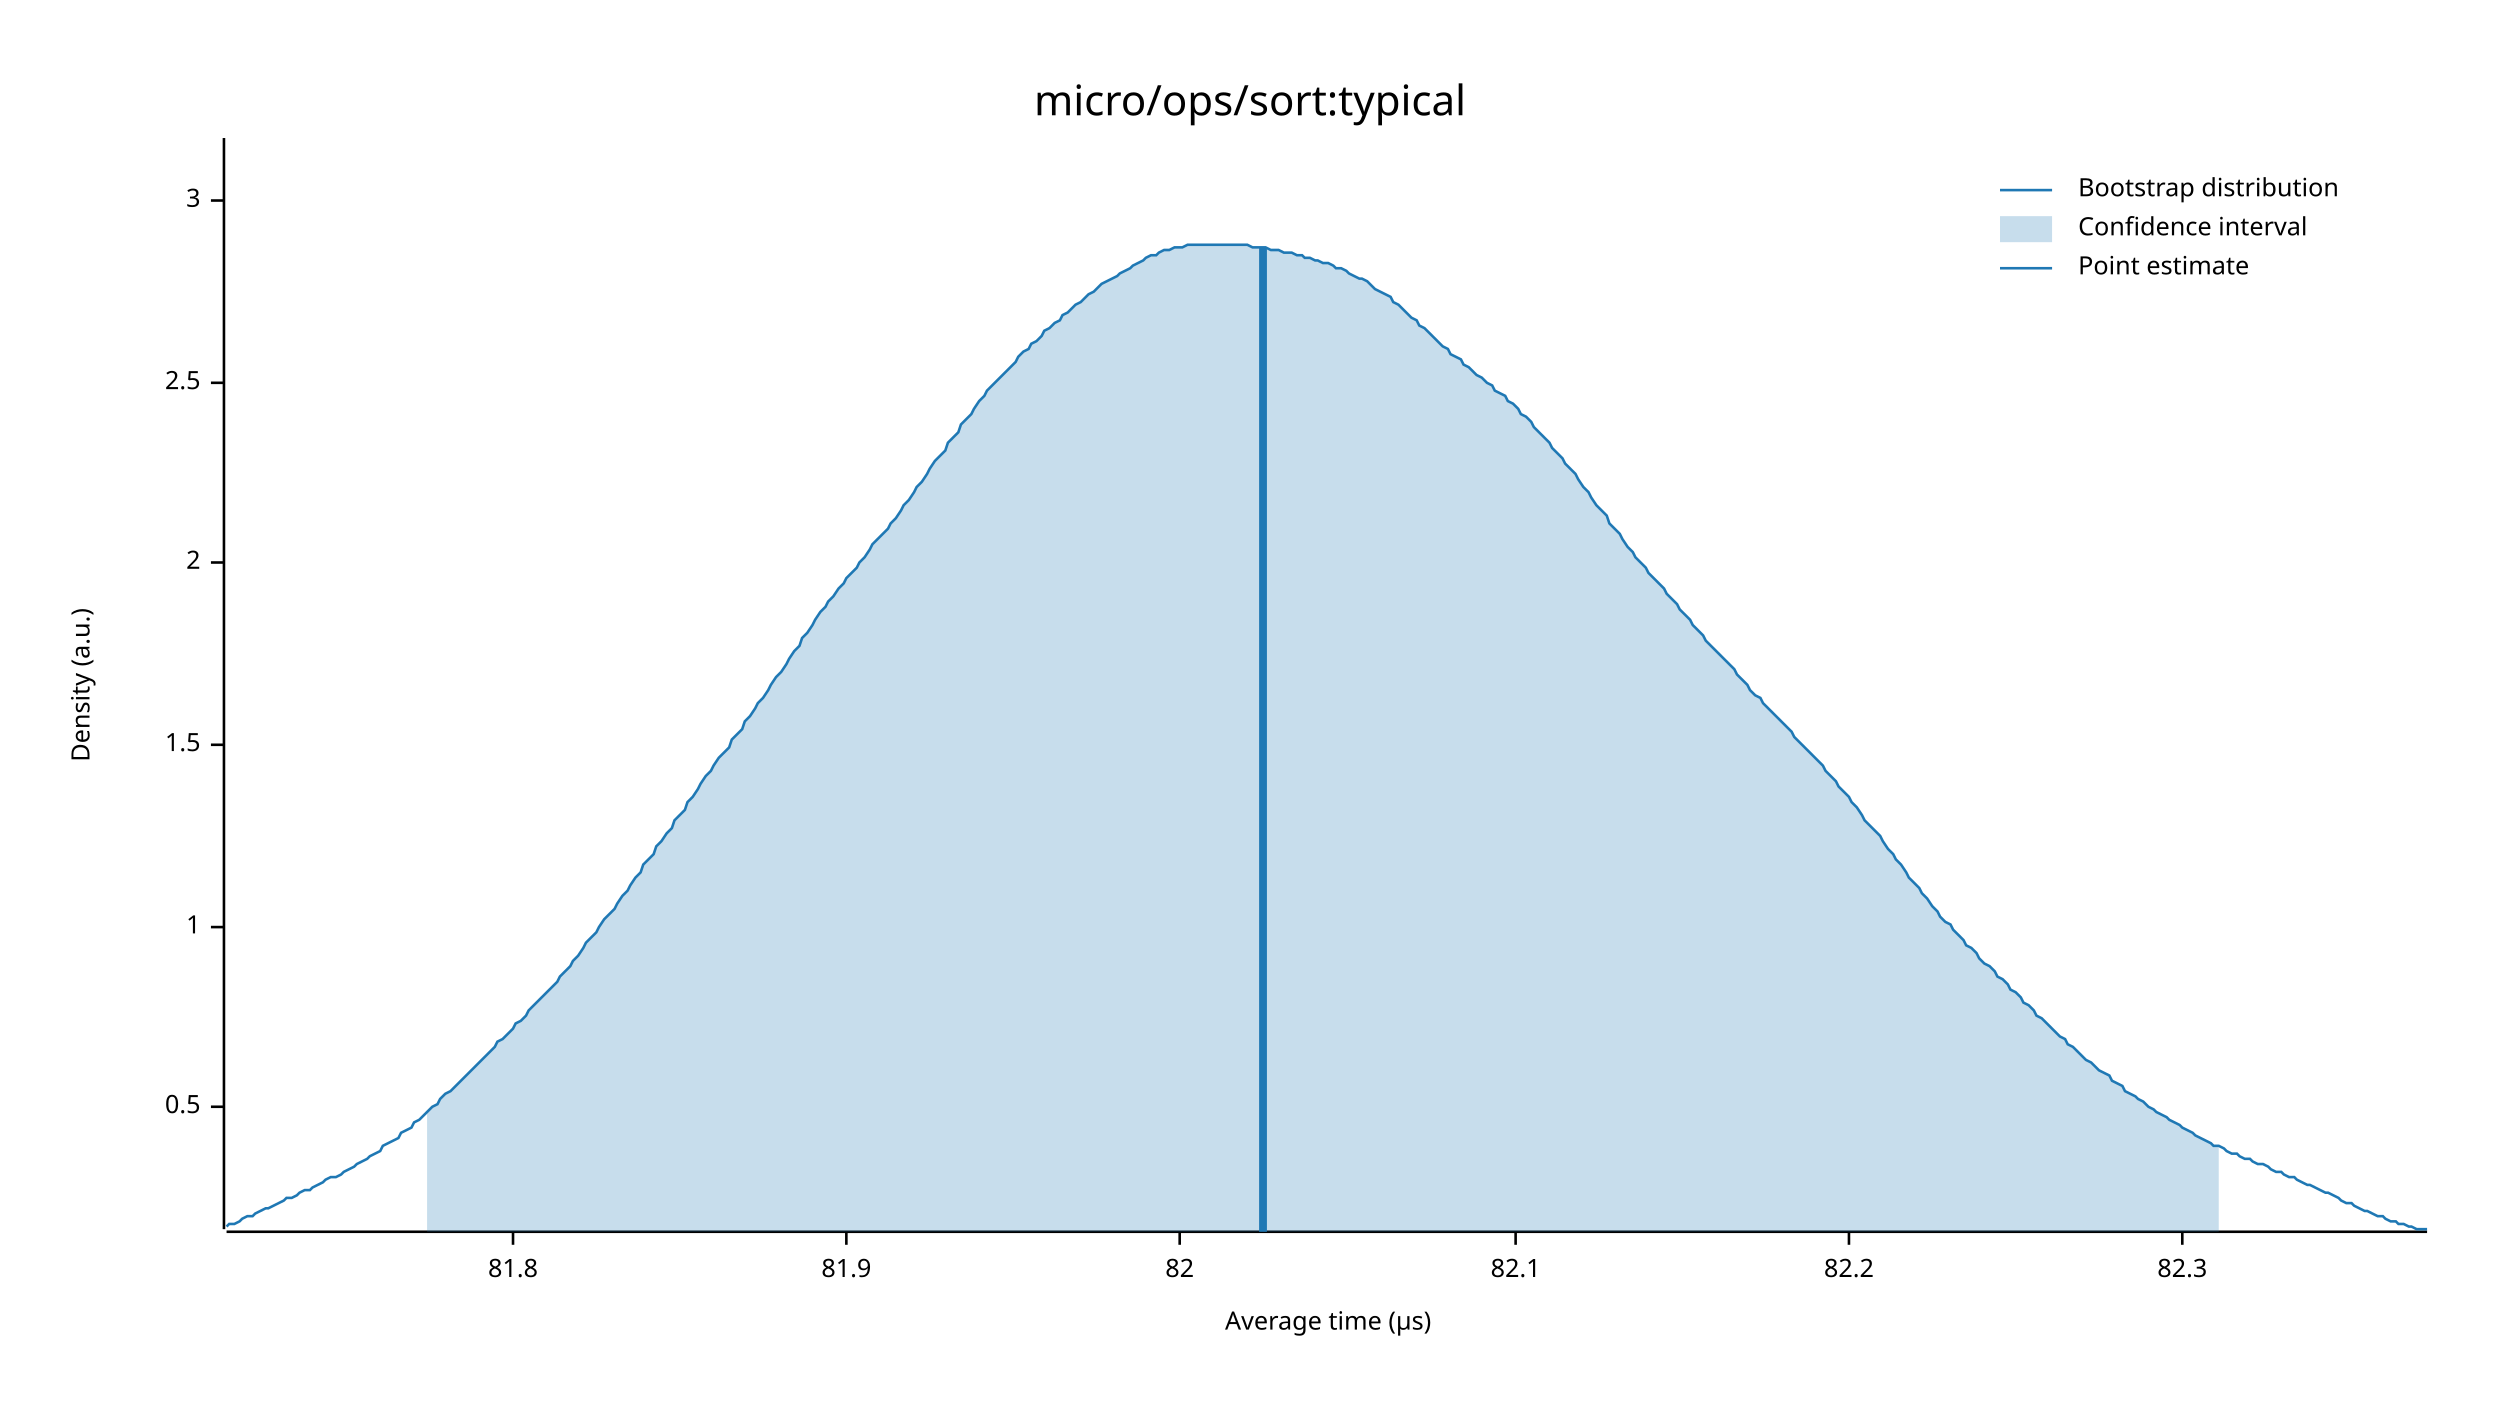
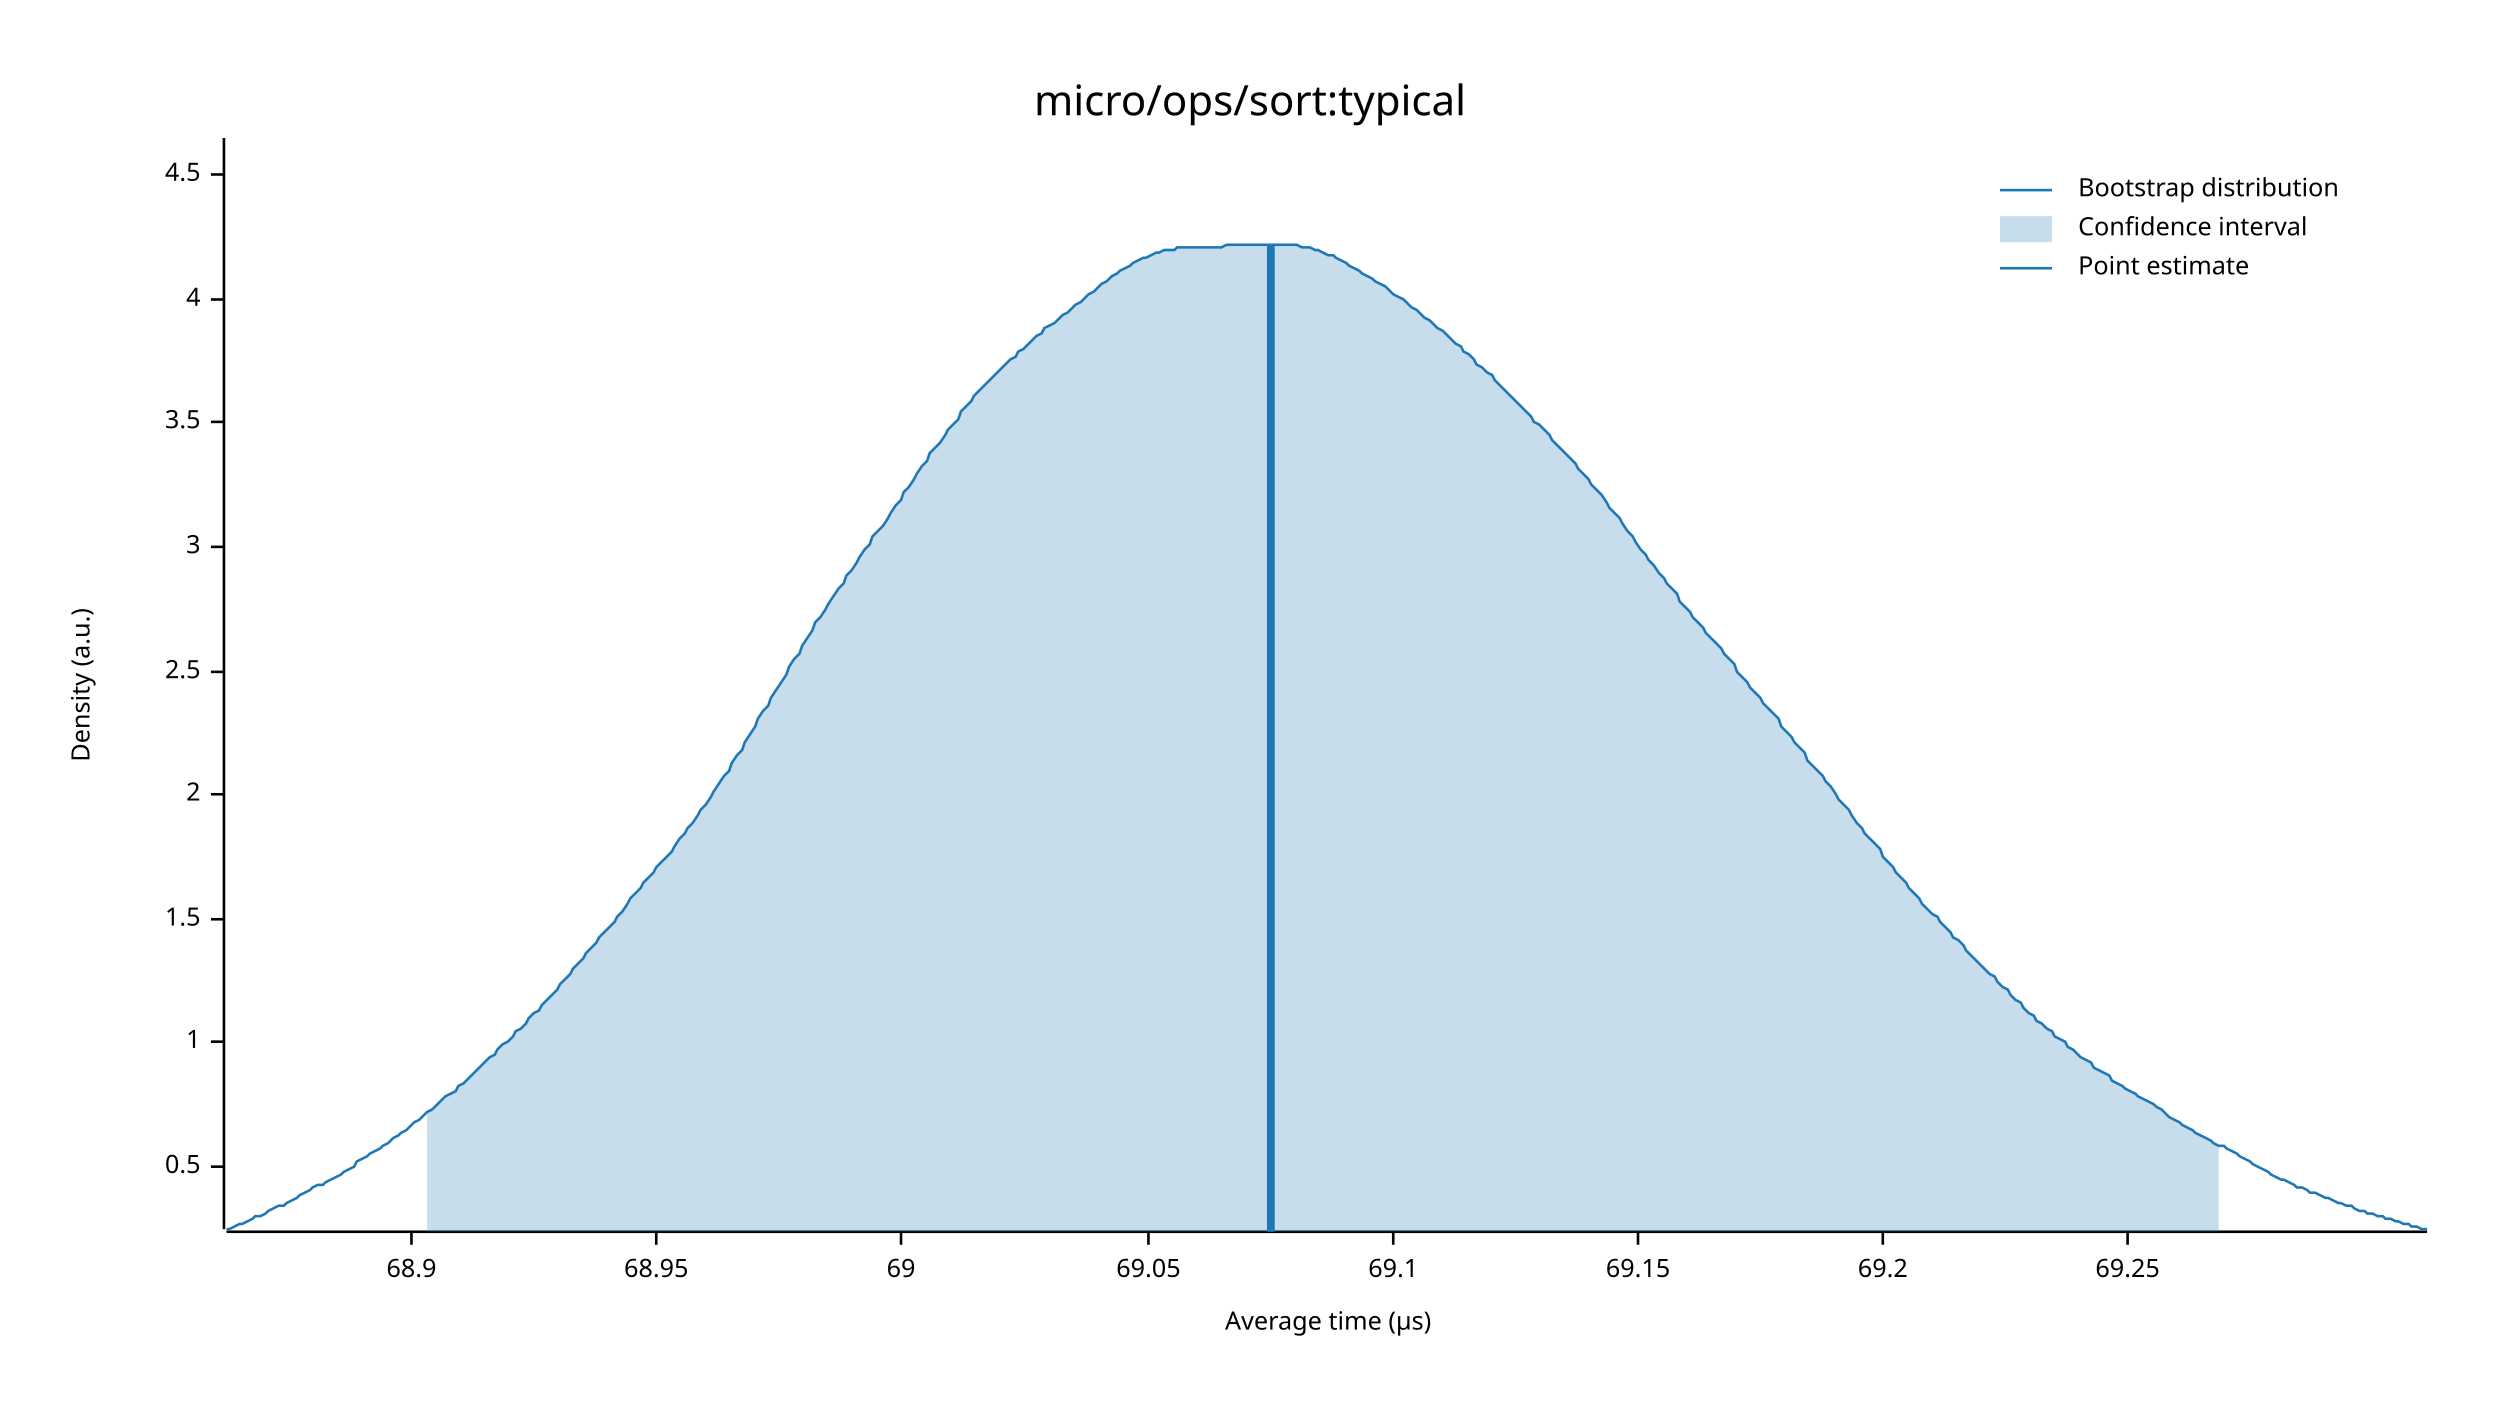
<svg xmlns="http://www.w3.org/2000/svg" width="960" height="540" viewBox="0 0 960 540">
  <text x="480" y="32" dy="0.76em" text-anchor="middle" font-family="sans-serif" font-size="16.129" opacity="1" fill="#000000">
micro/ops/sort:typical
</text>
  <text x="27" y="263" dy="0.76em" text-anchor="middle" font-family="sans-serif" font-size="9.677" opacity="1" fill="#000000" transform="rotate(270, 27, 263)">
Density (a.u.)
</text>
  <text x="510" y="513" dy="-0.5ex" text-anchor="middle" font-family="sans-serif" font-size="9.677" opacity="1" fill="#000000">
Average time (µs)
</text>
  <polyline fill="none" opacity="1" stroke="#000000" stroke-width="1" points="86,53 86,472 " />
-   <text x="77" y="425" dy="0.5ex" text-anchor="end" font-family="sans-serif" font-size="9.677" opacity="1" fill="#000000">
+   <text x="77" y="448" dy="0.5ex" text-anchor="end" font-family="sans-serif" font-size="9.677" opacity="1" fill="#000000">
0.5
</text>
-   <polyline fill="none" opacity="1" stroke="#000000" stroke-width="1" points="81,425 86,425 " />
-   <text x="77" y="356" dy="0.5ex" text-anchor="end" font-family="sans-serif" font-size="9.677" opacity="1" fill="#000000">
+   <polyline fill="none" opacity="1" stroke="#000000" stroke-width="1" points="81,448 86,448 " />
+   <text x="77" y="400" dy="0.5ex" text-anchor="end" font-family="sans-serif" font-size="9.677" opacity="1" fill="#000000">
1
</text>
-   <polyline fill="none" opacity="1" stroke="#000000" stroke-width="1" points="81,356 86,356 " />
-   <text x="77" y="286" dy="0.5ex" text-anchor="end" font-family="sans-serif" font-size="9.677" opacity="1" fill="#000000">
+   <polyline fill="none" opacity="1" stroke="#000000" stroke-width="1" points="81,400 86,400 " />
+   <text x="77" y="353" dy="0.5ex" text-anchor="end" font-family="sans-serif" font-size="9.677" opacity="1" fill="#000000">
1.5
</text>
-   <polyline fill="none" opacity="1" stroke="#000000" stroke-width="1" points="81,286 86,286 " />
-   <text x="77" y="216" dy="0.5ex" text-anchor="end" font-family="sans-serif" font-size="9.677" opacity="1" fill="#000000">
+   <polyline fill="none" opacity="1" stroke="#000000" stroke-width="1" points="81,353 86,353 " />
+   <text x="77" y="305" dy="0.5ex" text-anchor="end" font-family="sans-serif" font-size="9.677" opacity="1" fill="#000000">
2
</text>
-   <polyline fill="none" opacity="1" stroke="#000000" stroke-width="1" points="81,216 86,216 " />
-   <text x="77" y="147" dy="0.5ex" text-anchor="end" font-family="sans-serif" font-size="9.677" opacity="1" fill="#000000">
+   <polyline fill="none" opacity="1" stroke="#000000" stroke-width="1" points="81,305 86,305 " />
+   <text x="77" y="258" dy="0.5ex" text-anchor="end" font-family="sans-serif" font-size="9.677" opacity="1" fill="#000000">
2.5
</text>
-   <polyline fill="none" opacity="1" stroke="#000000" stroke-width="1" points="81,147 86,147 " />
-   <text x="77" y="77" dy="0.5ex" text-anchor="end" font-family="sans-serif" font-size="9.677" opacity="1" fill="#000000">
+   <polyline fill="none" opacity="1" stroke="#000000" stroke-width="1" points="81,258 86,258 " />
+   <text x="77" y="210" dy="0.5ex" text-anchor="end" font-family="sans-serif" font-size="9.677" opacity="1" fill="#000000">
3
</text>
-   <polyline fill="none" opacity="1" stroke="#000000" stroke-width="1" points="81,77 86,77 " />
+   <polyline fill="none" opacity="1" stroke="#000000" stroke-width="1" points="81,210 86,210 " />
+   <text x="77" y="162" dy="0.5ex" text-anchor="end" font-family="sans-serif" font-size="9.677" opacity="1" fill="#000000">
+ 3.5
+ </text>
+   <polyline fill="none" opacity="1" stroke="#000000" stroke-width="1" points="81,162 86,162 " />
+   <text x="77" y="115" dy="0.5ex" text-anchor="end" font-family="sans-serif" font-size="9.677" opacity="1" fill="#000000">
+ 4
+ </text>
+   <polyline fill="none" opacity="1" stroke="#000000" stroke-width="1" points="81,115 86,115 " />
+   <text x="77" y="67" dy="0.5ex" text-anchor="end" font-family="sans-serif" font-size="9.677" opacity="1" fill="#000000">
+ 4.5
+ </text>
+   <polyline fill="none" opacity="1" stroke="#000000" stroke-width="1" points="81,67 86,67 " />
  <polyline fill="none" opacity="1" stroke="#000000" stroke-width="1" points="87,473 932,473 " />
-   <text x="197" y="483" dy="0.76em" text-anchor="middle" font-family="sans-serif" font-size="9.677" opacity="1" fill="#000000">
- 81.8
+   <text x="158" y="483" dy="0.76em" text-anchor="middle" font-family="sans-serif" font-size="9.677" opacity="1" fill="#000000">
+ 68.9
</text>
-   <polyline fill="none" opacity="1" stroke="#000000" stroke-width="1" points="197,473 197,478 " />
-   <text x="325" y="483" dy="0.76em" text-anchor="middle" font-family="sans-serif" font-size="9.677" opacity="1" fill="#000000">
- 81.9
+   <polyline fill="none" opacity="1" stroke="#000000" stroke-width="1" points="158,473 158,478 " />
+   <text x="252" y="483" dy="0.76em" text-anchor="middle" font-family="sans-serif" font-size="9.677" opacity="1" fill="#000000">
+ 68.95
</text>
-   <polyline fill="none" opacity="1" stroke="#000000" stroke-width="1" points="325,473 325,478 " />
-   <text x="453" y="483" dy="0.76em" text-anchor="middle" font-family="sans-serif" font-size="9.677" opacity="1" fill="#000000">
- 82
+   <polyline fill="none" opacity="1" stroke="#000000" stroke-width="1" points="252,473 252,478 " />
+   <text x="346" y="483" dy="0.76em" text-anchor="middle" font-family="sans-serif" font-size="9.677" opacity="1" fill="#000000">
+ 69
</text>
-   <polyline fill="none" opacity="1" stroke="#000000" stroke-width="1" points="453,473 453,478 " />
-   <text x="582" y="483" dy="0.76em" text-anchor="middle" font-family="sans-serif" font-size="9.677" opacity="1" fill="#000000">
- 82.1
+   <polyline fill="none" opacity="1" stroke="#000000" stroke-width="1" points="346,473 346,478 " />
+   <text x="441" y="483" dy="0.76em" text-anchor="middle" font-family="sans-serif" font-size="9.677" opacity="1" fill="#000000">
+ 69.05
</text>
-   <polyline fill="none" opacity="1" stroke="#000000" stroke-width="1" points="582,473 582,478 " />
-   <text x="710" y="483" dy="0.76em" text-anchor="middle" font-family="sans-serif" font-size="9.677" opacity="1" fill="#000000">
- 82.2
+   <polyline fill="none" opacity="1" stroke="#000000" stroke-width="1" points="441,473 441,478 " />
+   <text x="535" y="483" dy="0.76em" text-anchor="middle" font-family="sans-serif" font-size="9.677" opacity="1" fill="#000000">
+ 69.1
</text>
-   <polyline fill="none" opacity="1" stroke="#000000" stroke-width="1" points="710,473 710,478 " />
-   <text x="838" y="483" dy="0.76em" text-anchor="middle" font-family="sans-serif" font-size="9.677" opacity="1" fill="#000000">
- 82.3
+   <polyline fill="none" opacity="1" stroke="#000000" stroke-width="1" points="535,473 535,478 " />
+   <text x="629" y="483" dy="0.76em" text-anchor="middle" font-family="sans-serif" font-size="9.677" opacity="1" fill="#000000">
+ 69.15
</text>
-   <polyline fill="none" opacity="1" stroke="#000000" stroke-width="1" points="838,473 838,478 " />
-   <polyline fill="none" opacity="1" stroke="#1F78B4" stroke-width="1" points="87,471 88,470 90,470 92,469 93,468 95,467 97,467 98,466 100,465 102,464 103,464 105,463 107,462 109,461 110,460 112,460 114,459 115,458 117,457 119,457 120,456 122,455 124,454 125,453 127,452 129,452 131,451 132,450 134,449 136,448 137,447 139,446 141,445 142,444 144,443 146,442 147,440 149,439 151,438 153,437 154,435 156,434 158,433 159,431 161,430 163,428 164,427 166,425 168,424 169,422 171,420 173,419 175,417 176,416 178,414 180,412 181,411 183,409 185,407 186,406 188,404 190,402 191,400 193,399 195,397 197,395 198,393 200,392 202,390 203,388 205,386 207,384 208,383 210,381 212,379 214,377 215,375 217,373 219,371 220,369 222,367 224,364 225,362 227,360 229,358 230,356 232,353 234,351 236,349 237,347 239,344 241,342 242,340 244,337 246,335 247,332 249,330 251,328 252,325 254,323 256,320 258,318 259,315 261,313 263,311 264,308 266,306 268,303 269,301 271,298 273,296 274,294 276,291 278,289 280,287 281,284 283,282 285,280 286,277 288,275 290,272 291,270 293,268 295,265 296,263 298,260 300,258 302,255 303,253 305,250 307,248 308,245 310,243 312,240 313,238 315,235 317,233 318,231 320,229 322,226 324,224 325,222 327,220 329,218 330,216 332,214 334,211 335,209 337,207 339,205 341,203 342,201 344,199 346,196 347,194 349,192 351,189 352,187 354,185 356,182 357,180 359,177 361,175 363,173 364,170 366,168 368,166 369,163 371,161 373,159 374,157 376,154 378,152 379,150 381,148 383,146 385,144 386,143 388,141 390,139 391,137 393,135 395,134 396,132 398,131 400,129 401,127 403,126 405,124 407,123 408,121 410,120 412,118 413,117 415,116 417,114 418,113 420,112 422,110 423,109 425,108 427,107 429,106 430,105 432,104 434,103 435,102 437,101 439,100 440,99 442,98 444,98 445,97 447,96 449,96 451,95 452,95 454,95 456,94 457,94 459,94 461,94 462,94 464,94 466,94 468,94 469,94 471,94 473,94 474,94 476,94 478,94 479,94 481,95 483,95 484,95 486,95 488,96 490,96 491,96 493,97 495,97 496,97 498,98 500,98 501,99 503,99 505,100 506,100 508,101 510,101 512,102 513,103 515,103 517,104 518,105 520,106 522,107 523,107 525,108 527,110 528,111 530,112 532,113 534,114 535,116 537,117 539,119 540,120 542,122 544,123 545,125 547,126 549,128 550,129 552,131 554,133 556,134 557,136 559,137 561,138 562,140 564,141 566,143 567,144 569,145 571,147 573,148 574,150 576,151 578,152 579,154 581,155 583,157 584,159 586,160 588,162 589,164 591,166 593,168 595,170 596,172 598,174 600,176 601,178 603,180 605,182 606,184 608,187 610,189 611,191 613,194 615,196 617,198 618,201 620,203 622,205 623,207 625,210 627,212 628,214 630,216 632,218 633,220 635,222 637,224 639,226 640,228 642,230 644,232 645,234 647,236 649,238 650,240 652,242 654,244 655,246 657,248 659,250 661,252 662,253 664,255 666,257 667,259 669,261 671,263 672,265 674,267 676,268 677,270 679,272 681,274 683,276 684,277 686,279 688,281 689,283 691,285 693,287 694,288 696,290 698,292 700,294 701,296 703,298 705,300 706,302 708,304 710,306 711,308 713,310 715,313 716,315 718,317 720,319 722,321 723,323 725,326 727,328 728,330 730,332 732,335 733,337 735,339 737,341 738,343 740,345 742,348 744,350 745,352 747,354 749,355 750,357 752,359 754,361 755,363 757,364 759,366 760,368 762,370 764,371 766,373 767,375 769,376 771,378 772,380 774,381 776,383 777,385 779,386 781,388 782,390 784,391 786,393 788,395 789,396 791,398 793,399 794,401 796,402 798,404 799,405 801,407 803,408 804,409 806,411 808,412 810,413 811,415 813,416 815,417 816,419 818,420 820,421 821,422 823,423 825,425 827,426 828,427 830,428 832,429 833,430 835,431 837,432 838,433 840,434 842,435 843,436 845,437 847,438 849,439 850,440 852,440 854,441 855,442 857,443 859,443 860,444 862,445 864,445 865,446 867,447 869,447 871,448 872,449 874,450 876,450 877,451 879,452 881,452 882,453 884,454 886,455 887,455 889,456 891,457 893,458 894,458 896,459 898,460 899,461 901,462 903,462 904,463 906,464 908,465 909,465 911,466 913,467 915,467 916,468 918,469 920,469 921,470 923,470 925,471 926,471 928,472 930,472 932,472 " />
-   <polygon opacity="0.25" fill="#1F78B4" points="164,427 166,425 168,424 169,422 171,420 173,419 175,417 176,416 178,414 180,412 181,411 183,409 185,407 186,406 188,404 190,402 191,400 193,399 195,397 197,395 198,393 200,392 202,390 203,388 205,386 207,384 208,383 210,381 212,379 214,377 215,375 217,373 219,371 220,369 222,367 224,364 225,362 227,360 229,358 230,356 232,353 234,351 236,349 237,347 239,344 241,342 242,340 244,337 246,335 247,332 249,330 251,328 252,325 254,323 256,320 258,318 259,315 261,313 263,311 264,308 266,306 268,303 269,301 271,298 273,296 274,294 276,291 278,289 280,287 281,284 283,282 285,280 286,277 288,275 290,272 291,270 293,268 295,265 296,263 298,260 300,258 302,255 303,253 305,250 307,248 308,245 310,243 312,240 313,238 315,235 317,233 318,231 320,229 322,226 324,224 325,222 327,220 329,218 330,216 332,214 334,211 335,209 337,207 339,205 341,203 342,201 344,199 346,196 347,194 349,192 351,189 352,187 354,185 356,182 357,180 359,177 361,175 363,173 364,170 366,168 368,166 369,163 371,161 373,159 374,157 376,154 378,152 379,150 381,148 383,146 385,144 386,143 388,141 390,139 391,137 393,135 395,134 396,132 398,131 400,129 401,127 403,126 405,124 407,123 408,121 410,120 412,118 413,117 415,116 417,114 418,113 420,112 422,110 423,109 425,108 427,107 429,106 430,105 432,104 434,103 435,102 437,101 439,100 440,99 442,98 444,98 445,97 447,96 449,96 451,95 452,95 454,95 456,94 457,94 459,94 461,94 462,94 464,94 466,94 468,94 469,94 471,94 473,94 474,94 476,94 478,94 479,94 481,95 483,95 484,95 486,95 488,96 490,96 491,96 493,97 495,97 496,97 498,98 500,98 501,99 503,99 505,100 506,100 508,101 510,101 512,102 513,103 515,103 517,104 518,105 520,106 522,107 523,107 525,108 527,110 528,111 530,112 532,113 534,114 535,116 537,117 539,119 540,120 542,122 544,123 545,125 547,126 549,128 550,129 552,131 554,133 556,134 557,136 559,137 561,138 562,140 564,141 566,143 567,144 569,145 571,147 573,148 574,150 576,151 578,152 579,154 581,155 583,157 584,159 586,160 588,162 589,164 591,166 593,168 595,170 596,172 598,174 600,176 601,178 603,180 605,182 606,184 608,187 610,189 611,191 613,194 615,196 617,198 618,201 620,203 622,205 623,207 625,210 627,212 628,214 630,216 632,218 633,220 635,222 637,224 639,226 640,228 642,230 644,232 645,234 647,236 649,238 650,240 652,242 654,244 655,246 657,248 659,250 661,252 662,253 664,255 666,257 667,259 669,261 671,263 672,265 674,267 676,268 677,270 679,272 681,274 683,276 684,277 686,279 688,281 689,283 691,285 693,287 694,288 696,290 698,292 700,294 701,296 703,298 705,300 706,302 708,304 710,306 711,308 713,310 715,313 716,315 718,317 720,319 722,321 723,323 725,326 727,328 728,330 730,332 732,335 733,337 735,339 737,341 738,343 740,345 742,348 744,350 745,352 747,354 749,355 750,357 752,359 754,361 755,363 757,364 759,366 760,368 762,370 764,371 766,373 767,375 769,376 771,378 772,380 774,381 776,383 777,385 779,386 781,388 782,390 784,391 786,393 788,395 789,396 791,398 793,399 794,401 796,402 798,404 799,405 801,407 803,408 804,409 806,411 808,412 810,413 811,415 813,416 815,417 816,419 818,420 820,421 821,422 823,423 825,425 827,426 828,427 830,428 832,429 833,430 835,431 837,432 838,433 840,434 842,435 843,436 845,437 847,438 849,439 850,440 852,440 852,473 164,473 " />
-   <polyline fill="none" opacity="1" stroke="#1F78B4" stroke-width="3" points="485,473 485,95 " />
+   <polyline fill="none" opacity="1" stroke="#000000" stroke-width="1" points="629,473 629,478 " />
+   <text x="723" y="483" dy="0.76em" text-anchor="middle" font-family="sans-serif" font-size="9.677" opacity="1" fill="#000000">
+ 69.2
+ </text>
+   <polyline fill="none" opacity="1" stroke="#000000" stroke-width="1" points="723,473 723,478 " />
+   <text x="817" y="483" dy="0.76em" text-anchor="middle" font-family="sans-serif" font-size="9.677" opacity="1" fill="#000000">
+ 69.25
+ </text>
+   <polyline fill="none" opacity="1" stroke="#000000" stroke-width="1" points="817,473 817,478 " />
+   <polyline fill="none" opacity="1" stroke="#1F78B4" stroke-width="1" points="87,472 88,472 90,471 92,470 93,470 95,469 97,468 98,467 100,467 102,466 103,465 105,464 107,463 109,463 110,462 112,461 114,460 115,459 117,458 119,457 120,456 122,455 124,455 125,454 127,453 129,452 131,451 132,450 134,449 136,448 137,446 139,445 141,444 142,443 144,442 146,441 147,440 149,439 151,437 153,436 154,435 156,434 158,432 159,431 161,430 163,428 164,427 166,426 168,424 169,423 171,421 173,420 175,419 176,417 178,416 180,414 181,413 183,411 185,409 186,408 188,406 190,405 191,403 193,401 195,400 197,398 198,396 200,395 202,393 203,391 205,389 207,388 208,386 210,384 212,382 214,380 215,378 217,376 219,374 220,372 222,370 224,368 225,366 227,364 229,362 230,360 232,358 234,356 236,354 237,352 239,350 241,347 242,345 244,343 246,341 247,339 249,337 251,335 252,333 254,331 256,329 258,327 259,325 261,322 263,320 264,318 266,316 268,313 269,311 271,309 273,306 274,304 276,301 278,298 280,296 281,293 283,290 285,288 286,285 288,282 290,279 291,276 293,273 295,271 296,268 298,265 300,262 302,259 303,256 305,253 307,251 308,248 310,245 312,242 313,239 315,237 317,234 318,232 320,229 322,226 324,224 325,221 327,219 329,216 330,214 332,211 334,209 335,206 337,204 339,202 341,199 342,197 344,194 346,192 347,189 349,187 351,184 352,182 354,179 356,177 357,174 359,172 361,170 363,167 364,165 366,163 368,161 369,158 371,156 373,154 374,152 376,150 378,148 379,147 381,145 383,143 385,141 386,140 388,138 390,137 391,135 393,134 395,132 396,131 398,129 400,128 401,126 403,125 405,124 407,122 408,121 410,120 412,118 413,117 415,116 417,114 418,113 420,112 422,110 423,109 425,108 427,106 429,105 430,104 432,103 434,102 435,101 437,100 439,99 440,99 442,98 444,97 445,97 447,96 449,96 451,96 452,95 454,95 456,95 457,95 459,95 461,95 462,95 464,95 466,95 468,95 469,95 471,94 473,94 474,94 476,94 478,94 479,94 481,94 483,94 484,94 486,94 488,94 490,94 491,94 493,94 495,94 496,94 498,94 500,95 501,95 503,95 505,96 506,96 508,97 510,98 512,98 513,99 515,100 517,101 518,102 520,103 522,104 523,105 525,106 527,107 528,108 530,109 532,110 534,112 535,113 537,114 539,115 540,116 542,118 544,119 545,120 547,122 549,123 550,124 552,126 554,127 556,129 557,130 559,132 561,133 562,135 564,136 566,138 567,140 569,141 571,143 573,144 574,146 576,148 578,150 579,151 581,153 583,155 584,156 586,158 588,160 589,162 591,163 593,165 595,167 596,169 598,171 600,173 601,174 603,176 605,178 606,180 608,182 610,184 611,186 613,188 615,190 617,193 618,195 620,197 622,199 623,201 625,204 627,206 628,208 630,211 632,213 633,215 635,217 637,220 639,222 640,224 642,226 644,228 645,231 647,233 649,235 650,237 652,239 654,241 655,243 657,245 659,247 661,249 662,251 664,253 666,255 667,258 669,260 671,262 672,264 674,266 676,268 677,270 679,272 681,274 683,276 684,279 686,281 688,283 689,285 691,287 693,289 694,292 696,294 698,296 700,298 701,300 703,302 705,305 706,307 708,309 710,311 711,313 713,316 715,318 716,320 718,322 720,324 722,326 723,329 725,331 727,333 728,335 730,337 732,339 733,341 735,343 737,345 738,347 740,349 742,351 744,352 745,354 747,356 749,358 750,360 752,361 754,363 755,365 757,367 759,369 760,370 762,372 764,374 766,375 767,377 769,379 771,380 772,382 774,384 776,385 777,387 779,389 781,390 782,392 784,393 786,395 788,396 789,398 791,399 793,400 794,402 796,403 798,405 799,406 801,407 803,408 804,410 806,411 808,412 810,413 811,415 813,416 815,417 816,418 818,419 820,420 821,421 823,422 825,423 827,424 828,425 830,426 832,428 833,429 835,430 837,431 838,432 840,433 842,434 843,435 845,436 847,437 849,438 850,439 852,440 854,440 855,441 857,442 859,443 860,444 862,445 864,446 865,447 867,448 869,449 871,450 872,451 874,452 876,453 877,453 879,454 881,455 882,456 884,456 886,457 887,458 889,458 891,459 893,460 894,460 896,461 898,462 899,462 901,463 903,463 904,464 906,465 908,465 909,466 911,466 913,467 915,467 916,468 918,468 920,469 921,469 923,470 925,470 926,471 928,471 930,472 932,472 " />
+   <polygon opacity="0.25" fill="#1F78B4" points="164,427 166,426 168,424 169,423 171,421 173,420 175,419 176,417 178,416 180,414 181,413 183,411 185,409 186,408 188,406 190,405 191,403 193,401 195,400 197,398 198,396 200,395 202,393 203,391 205,389 207,388 208,386 210,384 212,382 214,380 215,378 217,376 219,374 220,372 222,370 224,368 225,366 227,364 229,362 230,360 232,358 234,356 236,354 237,352 239,350 241,347 242,345 244,343 246,341 247,339 249,337 251,335 252,333 254,331 256,329 258,327 259,325 261,322 263,320 264,318 266,316 268,313 269,311 271,309 273,306 274,304 276,301 278,298 280,296 281,293 283,290 285,288 286,285 288,282 290,279 291,276 293,273 295,271 296,268 298,265 300,262 302,259 303,256 305,253 307,251 308,248 310,245 312,242 313,239 315,237 317,234 318,232 320,229 322,226 324,224 325,221 327,219 329,216 330,214 332,211 334,209 335,206 337,204 339,202 341,199 342,197 344,194 346,192 347,189 349,187 351,184 352,182 354,179 356,177 357,174 359,172 361,170 363,167 364,165 366,163 368,161 369,158 371,156 373,154 374,152 376,150 378,148 379,147 381,145 383,143 385,141 386,140 388,138 390,137 391,135 393,134 395,132 396,131 398,129 400,128 401,126 403,125 405,124 407,122 408,121 410,120 412,118 413,117 415,116 417,114 418,113 420,112 422,110 423,109 425,108 427,106 429,105 430,104 432,103 434,102 435,101 437,100 439,99 440,99 442,98 444,97 445,97 447,96 449,96 451,96 452,95 454,95 456,95 457,95 459,95 461,95 462,95 464,95 466,95 468,95 469,95 471,94 473,94 474,94 476,94 478,94 479,94 481,94 483,94 484,94 486,94 488,94 490,94 491,94 493,94 495,94 496,94 498,94 500,95 501,95 503,95 505,96 506,96 508,97 510,98 512,98 513,99 515,100 517,101 518,102 520,103 522,104 523,105 525,106 527,107 528,108 530,109 532,110 534,112 535,113 537,114 539,115 540,116 542,118 544,119 545,120 547,122 549,123 550,124 552,126 554,127 556,129 557,130 559,132 561,133 562,135 564,136 566,138 567,140 569,141 571,143 573,144 574,146 576,148 578,150 579,151 581,153 583,155 584,156 586,158 588,160 589,162 591,163 593,165 595,167 596,169 598,171 600,173 601,174 603,176 605,178 606,180 608,182 610,184 611,186 613,188 615,190 617,193 618,195 620,197 622,199 623,201 625,204 627,206 628,208 630,211 632,213 633,215 635,217 637,220 639,222 640,224 642,226 644,228 645,231 647,233 649,235 650,237 652,239 654,241 655,243 657,245 659,247 661,249 662,251 664,253 666,255 667,258 669,260 671,262 672,264 674,266 676,268 677,270 679,272 681,274 683,276 684,279 686,281 688,283 689,285 691,287 693,289 694,292 696,294 698,296 700,298 701,300 703,302 705,305 706,307 708,309 710,311 711,313 713,316 715,318 716,320 718,322 720,324 722,326 723,329 725,331 727,333 728,335 730,337 732,339 733,341 735,343 737,345 738,347 740,349 742,351 744,352 745,354 747,356 749,358 750,360 752,361 754,363 755,365 757,367 759,369 760,370 762,372 764,374 766,375 767,377 769,379 771,380 772,382 774,384 776,385 777,387 779,389 781,390 782,392 784,393 786,395 788,396 789,398 791,399 793,400 794,402 796,403 798,405 799,406 801,407 803,408 804,410 806,411 808,412 810,413 811,415 813,416 815,417 816,418 818,419 820,420 821,421 823,422 825,423 827,424 828,425 830,426 832,428 833,429 835,430 837,431 838,432 840,433 842,434 843,435 845,436 847,437 849,438 850,439 852,440 852,473 164,473 " />
+   <polyline fill="none" opacity="1" stroke="#1F78B4" stroke-width="3" points="488,473 488,94 " />
  <text x="798" y="68" dy="0.76em" text-anchor="start" font-family="sans-serif" font-size="9.677" opacity="1" fill="#000000">
Bootstrap distribution
</text>
  <text x="798" y="83" dy="0.76em" text-anchor="start" font-family="sans-serif" font-size="9.677" opacity="1" fill="#000000">
Confidence interval
</text>
  <text x="798" y="98" dy="0.76em" text-anchor="start" font-family="sans-serif" font-size="9.677" opacity="1" fill="#000000">
Point estimate
</text>
  <polyline fill="none" opacity="1" stroke="#1F78B4" stroke-width="1" points="768,73 788,73 " />
  <rect x="768" y="83" width="20" height="10" opacity="0.25" fill="#1F78B4" stroke="none" />
  <polyline fill="none" opacity="1" stroke="#1F78B4" stroke-width="1" points="768,103 788,103 " />
</svg>
